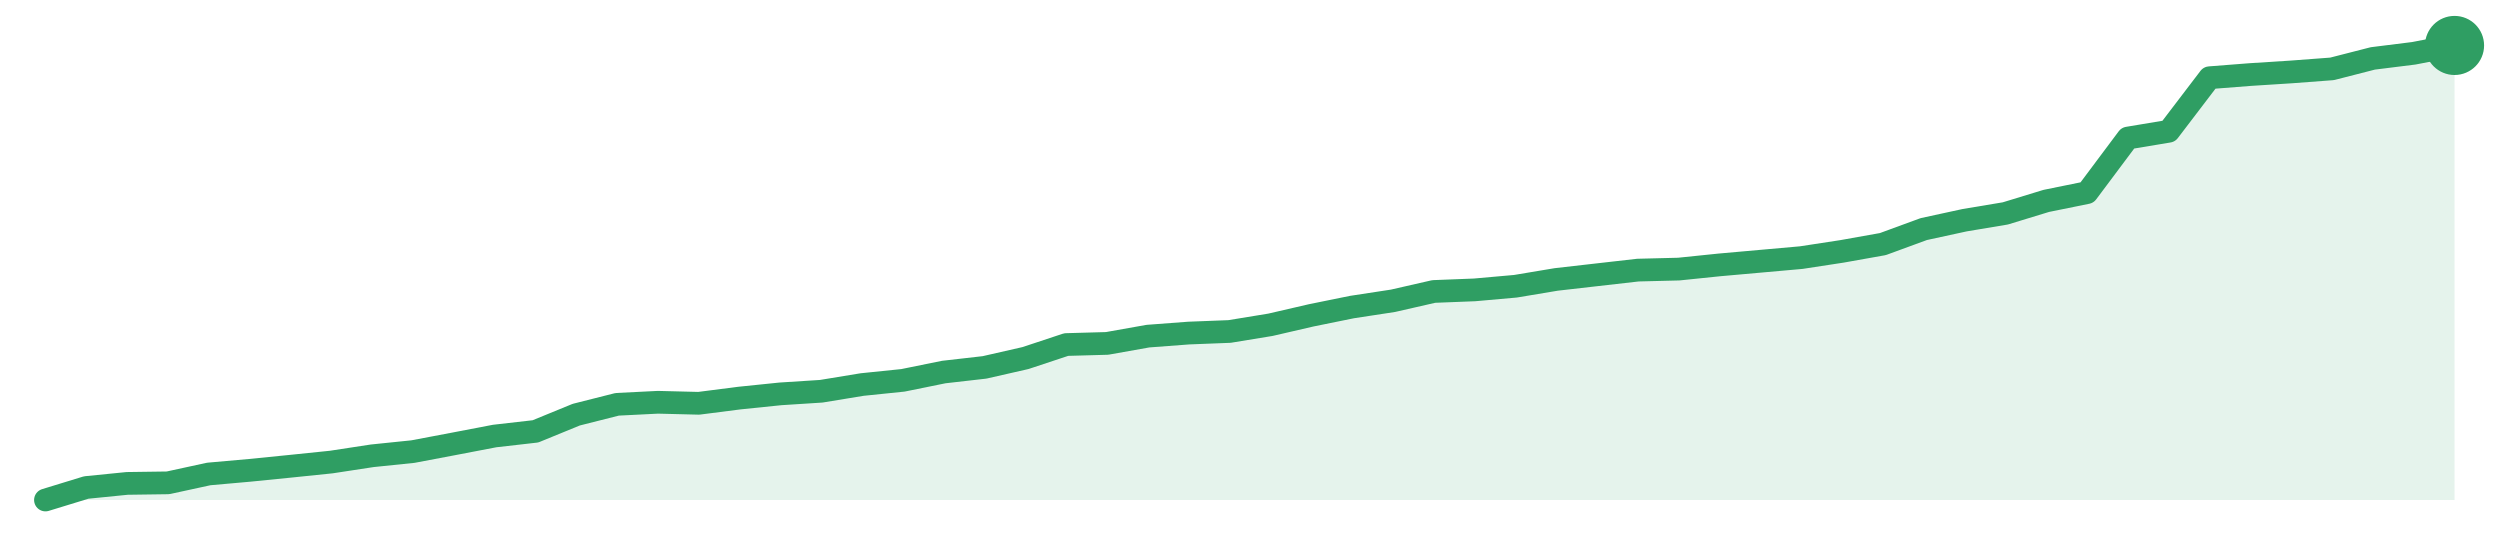
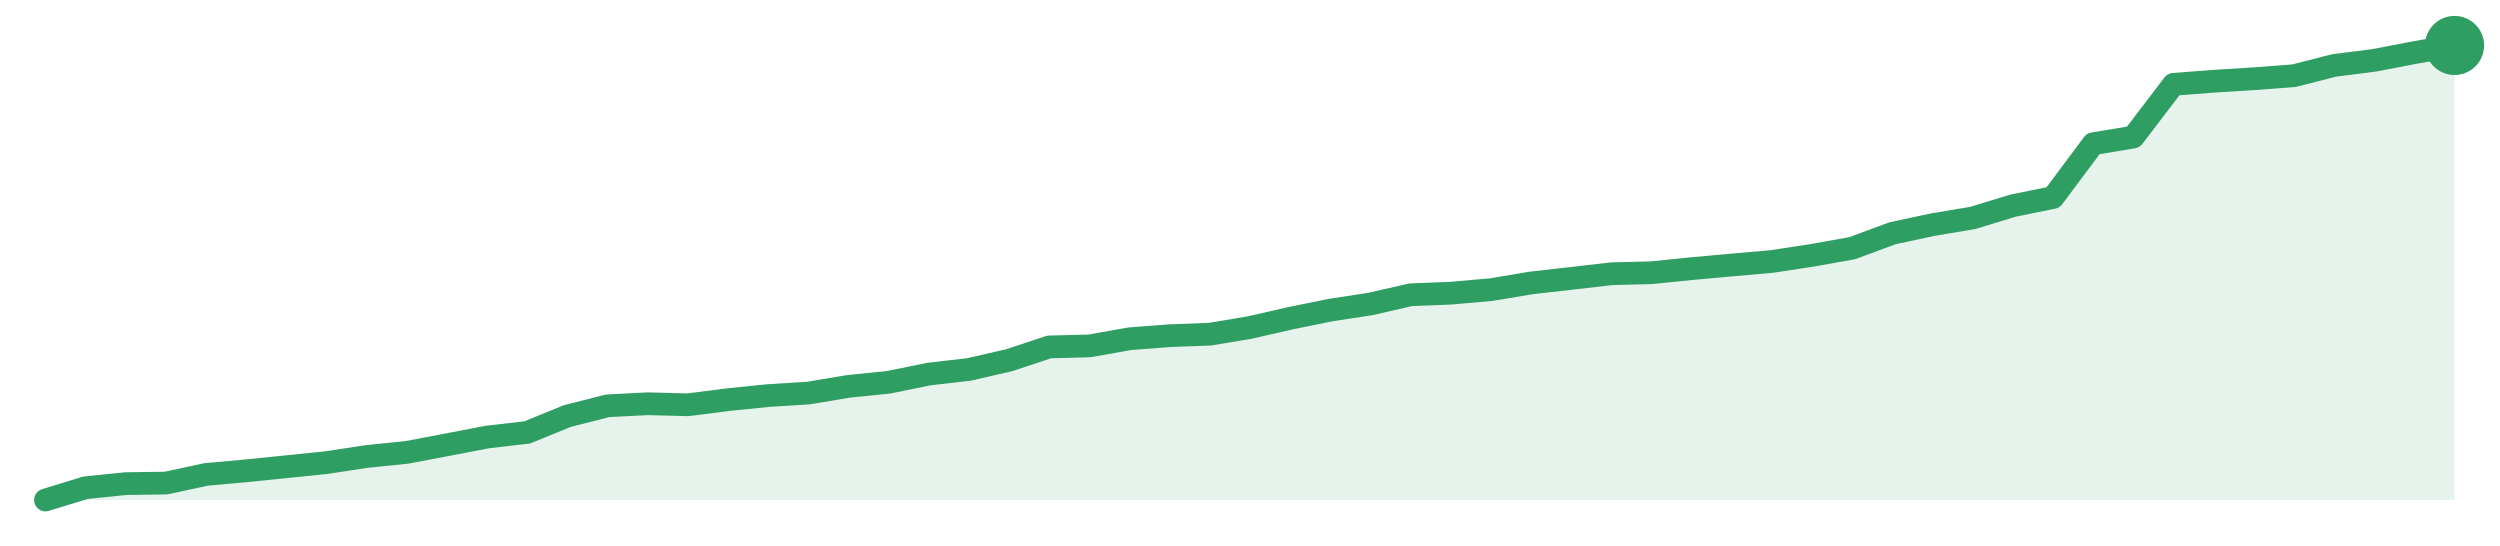
<svg xmlns="http://www.w3.org/2000/svg" width="220" height="48" viewBox="0 0 220 48" role="img" aria-label="trend">
-   <path d="M4.0,44.0 L4.0,44.0 L7.59,42.9 L11.19,42.54 L14.78,42.49 L18.37,41.71 L21.97,41.39 L25.56,41.03 L29.15,40.66 L32.75,40.11 L36.34,39.74 L39.93,39.06 L43.53,38.37 L47.12,37.96 L50.71,36.49 L54.31,35.58 L57.9,35.4 L61.49,35.49 L65.08,35.03 L68.68,34.66 L72.27,34.43 L75.86,33.84 L79.46,33.47 L83.05,32.74 L86.64,32.33 L90.24,31.51 L93.83,30.32 L97.42,30.22 L101.02,29.58 L104.61,29.31 L108.2,29.17 L111.8,28.58 L115.39,27.75 L118.98,27.02 L122.58,26.47 L126.17,25.65 L129.76,25.51 L133.36,25.19 L136.95,24.59 L140.54,24.18 L144.14,23.77 L147.73,23.68 L151.32,23.31 L154.92,22.99 L158.51,22.67 L162.1,22.12 L165.69,21.48 L169.29,20.16 L172.88,19.38 L176.47,18.78 L180.07,17.68 L183.66,16.95 L187.25,12.15 L190.85,11.55 L194.44,6.84 L198.03,6.56 L201.63,6.33 L205.22,6.06 L208.81,5.14 L212.41,4.69 L216.0,4.0 L216.0,44.0 Z" fill="#2f9e631f" />
-   <path d="M4.0,44.0 L7.59,42.9 L11.19,42.54 L14.78,42.49 L18.37,41.71 L21.97,41.39 L25.56,41.03 L29.15,40.66 L32.75,40.11 L36.34,39.74 L39.93,39.06 L43.53,38.37 L47.12,37.96 L50.71,36.49 L54.31,35.58 L57.9,35.4 L61.49,35.49 L65.08,35.03 L68.68,34.66 L72.27,34.43 L75.86,33.84 L79.46,33.47 L83.05,32.74 L86.64,32.33 L90.24,31.51 L93.83,30.32 L97.42,30.22 L101.02,29.58 L104.61,29.31 L108.2,29.17 L111.8,28.58 L115.39,27.75 L118.98,27.02 L122.58,26.47 L126.17,25.65 L129.76,25.51 L133.36,25.19 L136.95,24.59 L140.54,24.18 L144.14,23.77 L147.73,23.68 L151.32,23.31 L154.92,22.99 L158.51,22.67 L162.1,22.12 L165.69,21.48 L169.29,20.16 L172.88,19.38 L176.47,18.78 L180.07,17.68 L183.66,16.95 L187.25,12.15 L190.85,11.55 L194.44,6.84 L198.03,6.56 L201.63,6.33 L205.22,6.06 L208.81,5.14 L212.41,4.69 L216.0,4.0" fill="none" stroke="#2f9e63" stroke-width="2" stroke-linejoin="round" stroke-linecap="round" />
+   <path d="M4.0,44.0 L4.0,44.0 L7.53,42.92 L11.07,42.56 L14.6,42.51 L18.13,41.75 L21.67,41.43 L25.2,41.07 L28.73,40.71 L32.27,40.17 L35.8,39.81 L39.33,39.14 L42.87,38.46 L46.4,38.05 L49.93,36.61 L53.47,35.71 L57.0,35.53 L60.53,35.62 L64.07,35.17 L67.6,34.81 L71.13,34.59 L74.67,34.0 L78.2,33.64 L81.73,32.92 L85.27,32.51 L88.8,31.7 L92.33,30.53 L95.87,30.44 L99.4,29.81 L102.93,29.54 L106.47,29.41 L110.0,28.82 L113.53,28.01 L117.07,27.29 L120.6,26.75 L124.13,25.94 L127.67,25.8 L131.2,25.49 L134.73,24.9 L138.27,24.5 L141.8,24.09 L145.33,24.0 L148.87,23.64 L152.4,23.32 L155.93,23.01 L159.47,22.47 L163.0,21.84 L166.53,20.53 L170.07,19.77 L173.6,19.18 L177.13,18.1 L180.67,17.38 L184.2,12.65 L187.73,12.06 L191.27,7.42 L194.8,7.15 L198.33,6.93 L201.87,6.66 L205.4,5.76 L208.93,5.31 L212.47,4.63 L216.0,4.0 L216.0,44.0 Z" fill="#2f9e631f" />
+   <path d="M4.0,44.0 L7.53,42.92 L11.07,42.56 L14.6,42.51 L18.13,41.75 L21.67,41.43 L25.2,41.07 L28.73,40.71 L32.27,40.17 L35.8,39.81 L39.33,39.14 L42.87,38.46 L46.4,38.05 L49.93,36.61 L53.47,35.71 L57.0,35.53 L60.53,35.62 L64.07,35.17 L67.6,34.81 L71.13,34.59 L74.67,34.0 L78.2,33.64 L81.73,32.92 L85.27,32.51 L88.8,31.7 L92.33,30.53 L95.87,30.44 L99.4,29.81 L102.93,29.54 L106.47,29.41 L110.0,28.82 L113.53,28.01 L117.07,27.29 L120.6,26.75 L124.13,25.94 L127.67,25.8 L131.2,25.49 L134.73,24.9 L138.27,24.5 L141.8,24.09 L145.33,24.0 L148.87,23.64 L152.4,23.32 L155.93,23.01 L159.47,22.47 L163.0,21.84 L166.53,20.53 L170.07,19.77 L173.6,19.18 L177.13,18.1 L180.67,17.38 L184.2,12.65 L187.73,12.06 L191.27,7.42 L194.8,7.15 L198.33,6.93 L201.87,6.66 L205.4,5.76 L208.93,5.31 L212.47,4.63 L216.0,4.0" fill="none" stroke="#2f9e63" stroke-width="2" stroke-linejoin="round" stroke-linecap="round" />
  <circle cx="216.0" cy="4.0" r="2.6" fill="#2f9e63" />
</svg>
